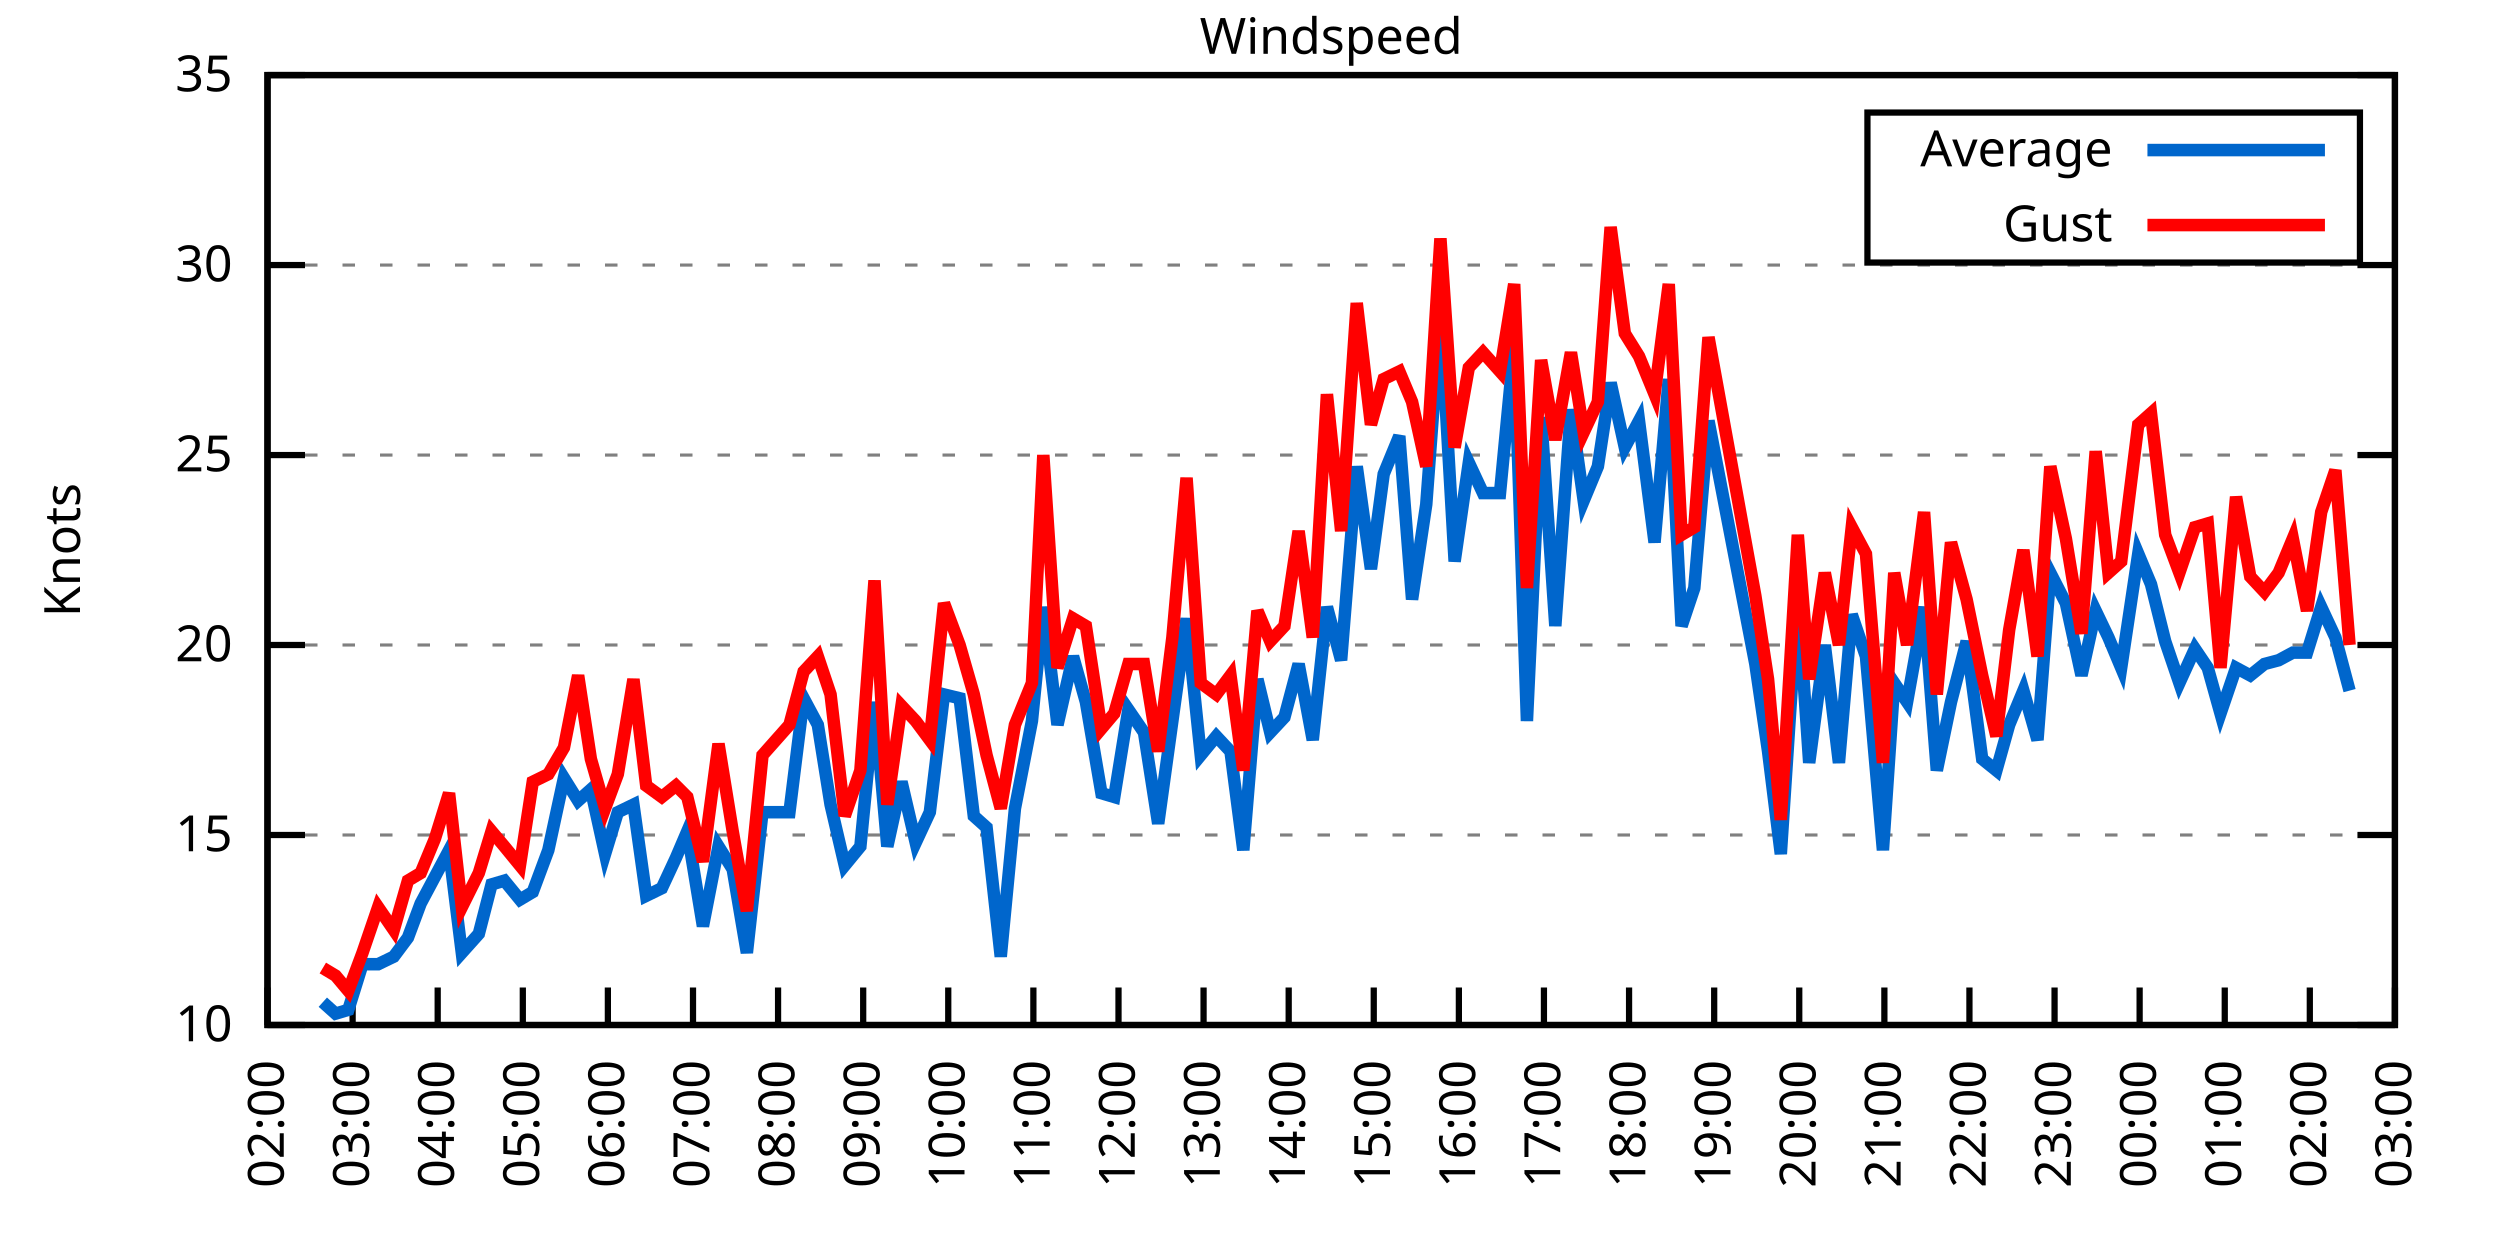
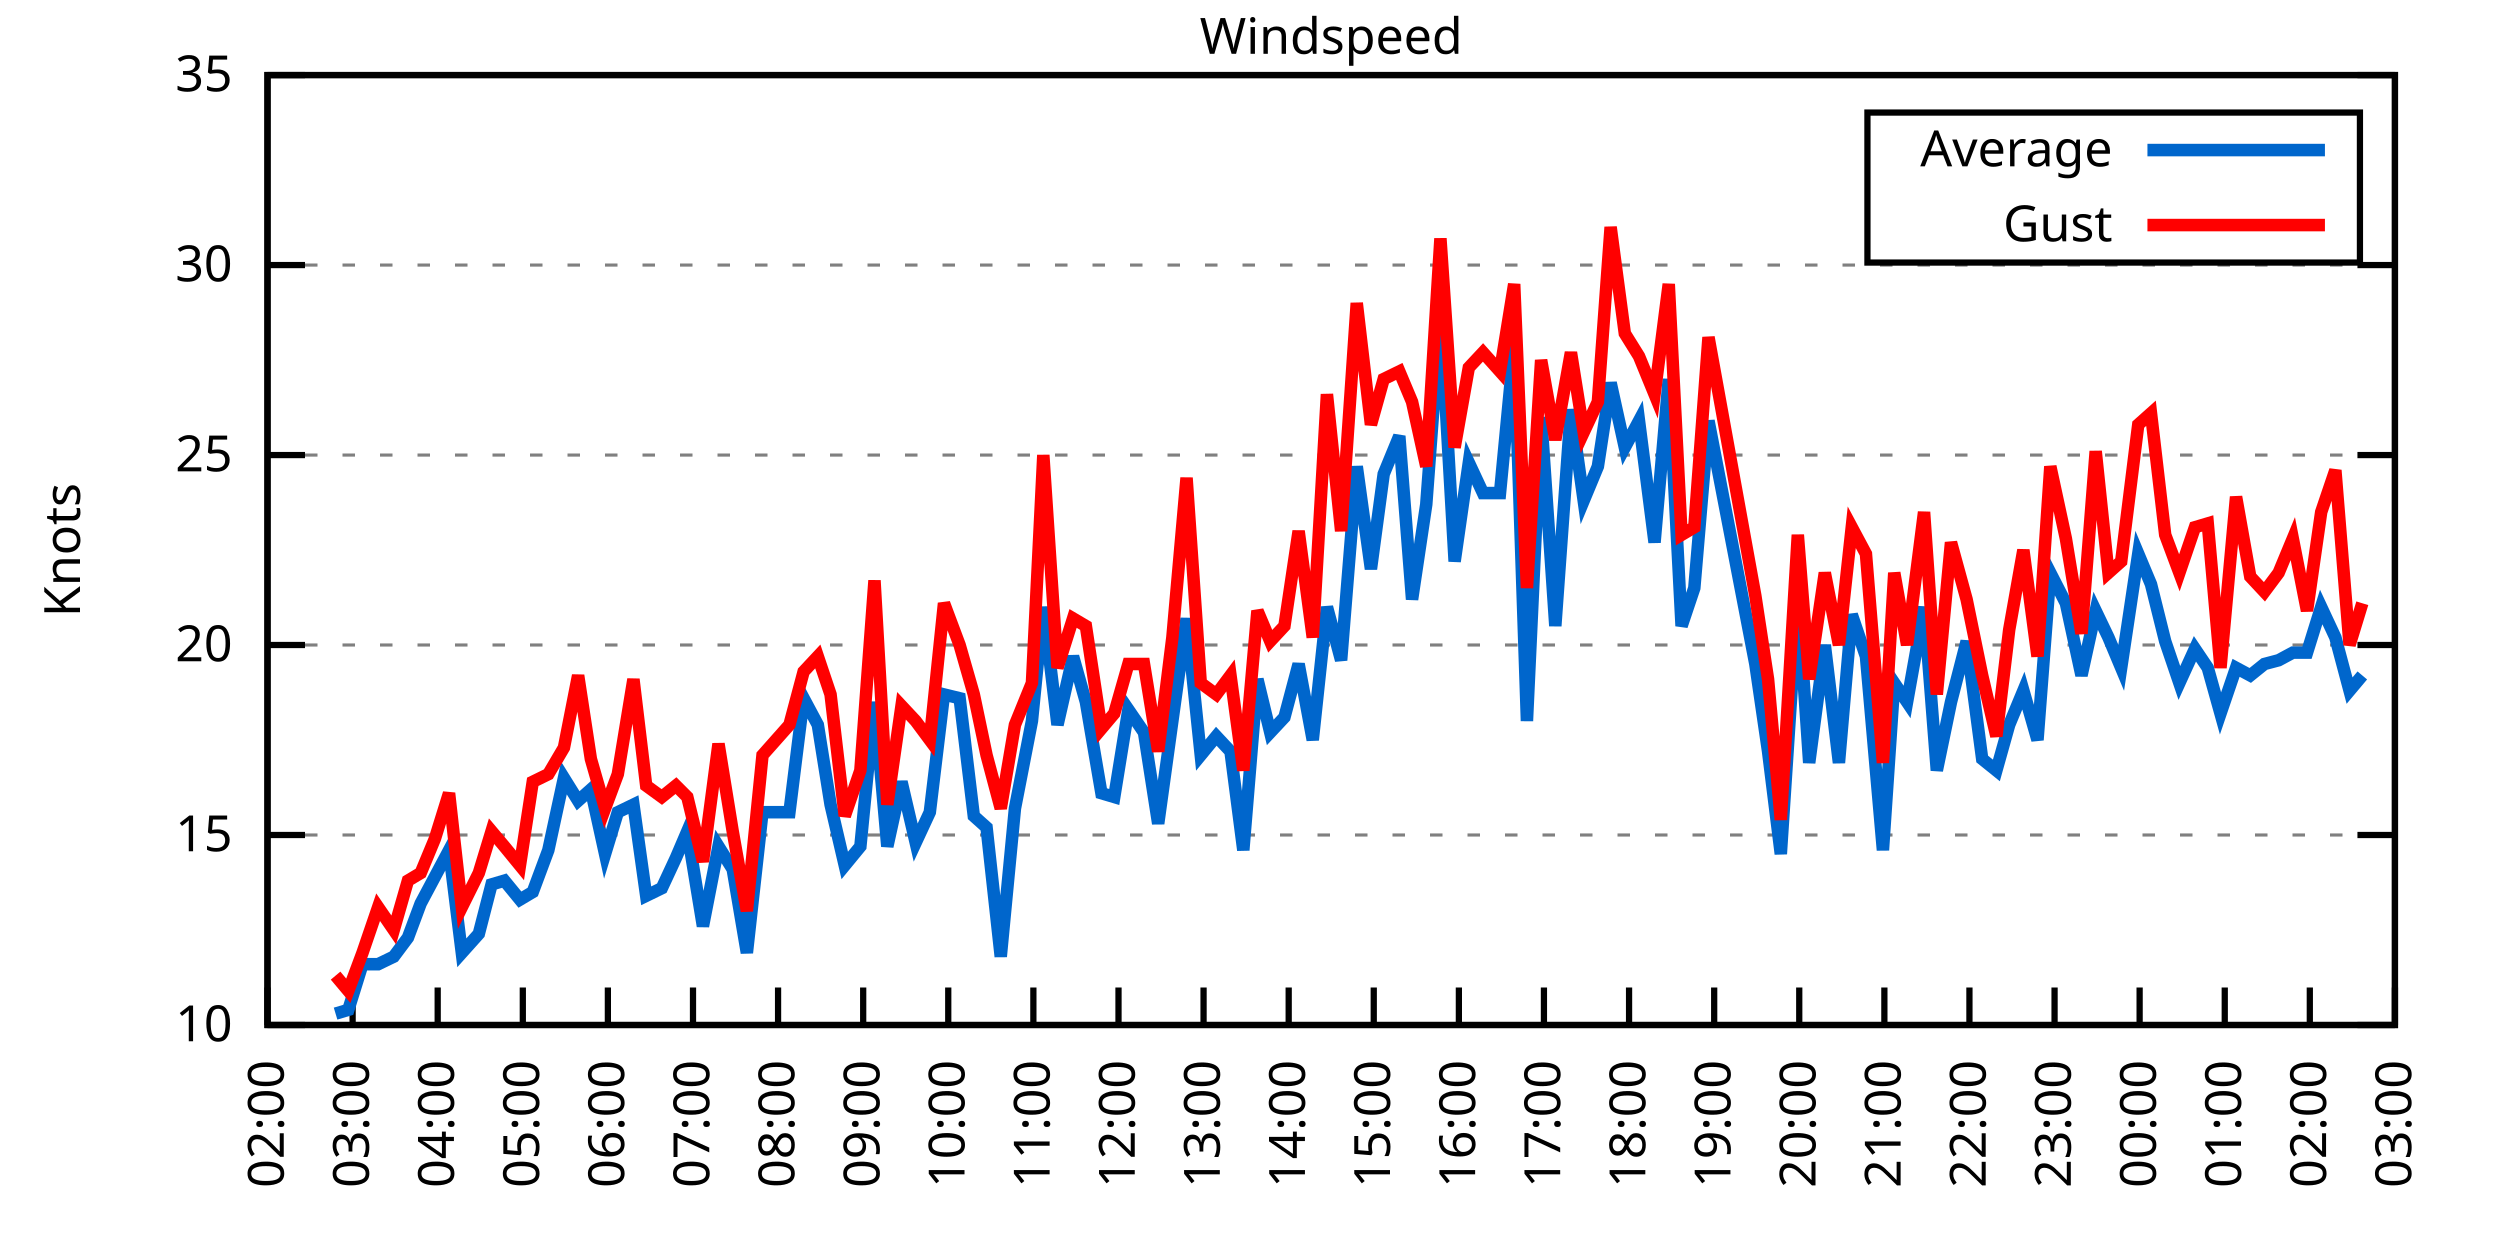
<svg xmlns="http://www.w3.org/2000/svg" xmlns:xlink="http://www.w3.org/1999/xlink" width="400" height="200" viewBox="0 0 400 200">
  <g id="gnuplot_canvas">
    <rect x="0" y="0" width="400" height="200" fill="none" />
    <defs>
      <circle id="gpDot" r="0.5" stroke-width="0.5" stroke="currentColor" />
      <path id="gpPt0" stroke-width="0.333" stroke="currentColor" d="M-1,0 h2 M0,-1 v2" />
      <path id="gpPt1" stroke-width="0.333" stroke="currentColor" d="M-1,-1 L1,1 M1,-1 L-1,1" />
      <path id="gpPt2" stroke-width="0.333" stroke="currentColor" d="M-1,0 L1,0 M0,-1 L0,1 M-1,-1 L1,1 M-1,1 L1,-1" />
      <rect id="gpPt3" stroke-width="0.333" stroke="currentColor" x="-1" y="-1" width="2" height="2" />
      <rect id="gpPt4" stroke-width="0.333" stroke="currentColor" fill="currentColor" x="-1" y="-1" width="2" height="2" />
      <circle id="gpPt5" stroke-width="0.333" stroke="currentColor" cx="0" cy="0" r="1" />
      <use xlink:href="#gpPt5" id="gpPt6" fill="currentColor" stroke="none" />
      <path id="gpPt7" stroke-width="0.333" stroke="currentColor" d="M0,-1.33 L-1.33,0.67 L1.33,0.67 z" />
      <use xlink:href="#gpPt7" id="gpPt8" fill="currentColor" stroke="none" />
      <use xlink:href="#gpPt7" id="gpPt9" stroke="currentColor" transform="rotate(180)" />
      <use xlink:href="#gpPt9" id="gpPt10" fill="currentColor" stroke="none" />
      <use xlink:href="#gpPt3" id="gpPt11" stroke="currentColor" transform="rotate(45)" />
      <use xlink:href="#gpPt11" id="gpPt12" fill="currentColor" stroke="none" />
      <path id="gpPt13" stroke-width="0.333" stroke="currentColor" d="M0,1.330 L1.265,0.411 L0.782,-1.067 L-0.782,-1.076 L-1.265,0.411 z" />
      <use xlink:href="#gpPt13" id="gpPt14" fill="currentColor" stroke="none" />
      <filter id="textbox" filterUnits="objectBoundingBox" x="0" y="0" height="1" width="1">
        <feFlood flood-color="white" flood-opacity="1" result="bgnd" />
        <feComposite in="SourceGraphic" in2="bgnd" operator="atop" />
      </filter>
      <filter id="greybox" filterUnits="objectBoundingBox" x="0" y="0" height="1" width="1">
        <feFlood flood-color="lightgrey" flood-opacity="1" result="grey" />
        <feComposite in="SourceGraphic" in2="grey" operator="atop" />
      </filter>
    </defs>
    <g fill="none" color="white" stroke="currentColor" stroke-width="1.00" stroke-linecap="butt" stroke-linejoin="miter">
</g>
    <g fill="none" color="black" stroke="currentColor" stroke-width="1.00" stroke-linecap="butt" stroke-linejoin="miter">
      <g stroke="none" shape-rendering="crispEdges">
        <polygon fill="rgb(255, 255, 255)" points="42.80,164.00 383.18,164.00 383.18,12.02 42.80,12.02 " />
      </g>
    </g>
    <g fill="none" color="black" stroke="currentColor" stroke-width="1.00" stroke-linecap="butt" stroke-linejoin="miter">
</g>
    <g fill="none" color="black" stroke="black" stroke-width="0.50" stroke-linecap="butt" stroke-linejoin="miter">
</g>
    <g fill="none" color="gray" stroke="currentColor" stroke-width="0.50" stroke-linecap="butt" stroke-linejoin="miter">
      <path stroke="gray" stroke-dasharray="2,4" class="gridline" d="M42.80,164.00 L383.19,164.00  " />
    </g>
    <g fill="none" color="gray" stroke="gray" stroke-width="1.00" stroke-linecap="butt" stroke-linejoin="miter">
</g>
    <g fill="none" color="black" stroke="currentColor" stroke-width="1.00" stroke-linecap="butt" stroke-linejoin="miter">
      <path stroke="black" d="M42.80,164.00 L48.80,164.00 M383.19,164.00 L377.19,164.00  " />
      <g transform="translate(37.20,166.60)" stroke="none" fill="black" font-family="Sans" font-size="8.00" text-anchor="end">
        <text>
          <tspan font-family="Sans"> 10</tspan>
        </text>
      </g>
    </g>
    <g fill="none" color="black" stroke="currentColor" stroke-width="1.00" stroke-linecap="butt" stroke-linejoin="miter">
</g>
    <g fill="none" color="black" stroke="black" stroke-width="0.50" stroke-linecap="butt" stroke-linejoin="miter">
</g>
    <g fill="none" color="gray" stroke="currentColor" stroke-width="0.50" stroke-linecap="butt" stroke-linejoin="miter">
      <path stroke="gray" stroke-dasharray="2,4" class="gridline" d="M42.80,133.60 L383.19,133.60  " />
    </g>
    <g fill="none" color="gray" stroke="gray" stroke-width="1.00" stroke-linecap="butt" stroke-linejoin="miter">
</g>
    <g fill="none" color="black" stroke="currentColor" stroke-width="1.00" stroke-linecap="butt" stroke-linejoin="miter">
      <path stroke="black" d="M42.80,133.60 L48.80,133.60 M383.19,133.60 L377.19,133.60  " />
      <g transform="translate(37.20,136.20)" stroke="none" fill="black" font-family="Sans" font-size="8.00" text-anchor="end">
        <text>
          <tspan font-family="Sans"> 15</tspan>
        </text>
      </g>
    </g>
    <g fill="none" color="black" stroke="currentColor" stroke-width="1.00" stroke-linecap="butt" stroke-linejoin="miter">
</g>
    <g fill="none" color="black" stroke="black" stroke-width="0.50" stroke-linecap="butt" stroke-linejoin="miter">
</g>
    <g fill="none" color="gray" stroke="currentColor" stroke-width="0.50" stroke-linecap="butt" stroke-linejoin="miter">
      <path stroke="gray" stroke-dasharray="2,4" class="gridline" d="M42.80,103.20 L383.19,103.20  " />
    </g>
    <g fill="none" color="gray" stroke="gray" stroke-width="1.00" stroke-linecap="butt" stroke-linejoin="miter">
</g>
    <g fill="none" color="black" stroke="currentColor" stroke-width="1.00" stroke-linecap="butt" stroke-linejoin="miter">
      <path stroke="black" d="M42.80,103.20 L48.80,103.20 M383.19,103.20 L377.19,103.20  " />
      <g transform="translate(37.20,105.80)" stroke="none" fill="black" font-family="Sans" font-size="8.00" text-anchor="end">
        <text>
          <tspan font-family="Sans"> 20</tspan>
        </text>
      </g>
    </g>
    <g fill="none" color="black" stroke="currentColor" stroke-width="1.00" stroke-linecap="butt" stroke-linejoin="miter">
</g>
    <g fill="none" color="black" stroke="black" stroke-width="0.50" stroke-linecap="butt" stroke-linejoin="miter">
</g>
    <g fill="none" color="gray" stroke="currentColor" stroke-width="0.50" stroke-linecap="butt" stroke-linejoin="miter">
      <path stroke="gray" stroke-dasharray="2,4" class="gridline" d="M42.80,72.81 L383.19,72.81  " />
    </g>
    <g fill="none" color="gray" stroke="gray" stroke-width="1.00" stroke-linecap="butt" stroke-linejoin="miter">
</g>
    <g fill="none" color="black" stroke="currentColor" stroke-width="1.00" stroke-linecap="butt" stroke-linejoin="miter">
      <path stroke="black" d="M42.80,72.81 L48.80,72.81 M383.19,72.81 L377.19,72.81  " />
      <g transform="translate(37.20,75.41)" stroke="none" fill="black" font-family="Sans" font-size="8.00" text-anchor="end">
        <text>
          <tspan font-family="Sans"> 25</tspan>
        </text>
      </g>
    </g>
    <g fill="none" color="black" stroke="currentColor" stroke-width="1.00" stroke-linecap="butt" stroke-linejoin="miter">
</g>
    <g fill="none" color="black" stroke="black" stroke-width="0.50" stroke-linecap="butt" stroke-linejoin="miter">
</g>
    <g fill="none" color="gray" stroke="currentColor" stroke-width="0.50" stroke-linecap="butt" stroke-linejoin="miter">
      <path stroke="gray" stroke-dasharray="2,4" class="gridline" d="M42.80,42.41 L383.19,42.41  " />
    </g>
    <g fill="none" color="gray" stroke="gray" stroke-width="1.00" stroke-linecap="butt" stroke-linejoin="miter">
</g>
    <g fill="none" color="black" stroke="currentColor" stroke-width="1.00" stroke-linecap="butt" stroke-linejoin="miter">
      <path stroke="black" d="M42.80,42.41 L48.80,42.41 M383.19,42.41 L377.19,42.41  " />
      <g transform="translate(37.20,45.01)" stroke="none" fill="black" font-family="Sans" font-size="8.00" text-anchor="end">
        <text>
          <tspan font-family="Sans"> 30</tspan>
        </text>
      </g>
    </g>
    <g fill="none" color="black" stroke="currentColor" stroke-width="1.00" stroke-linecap="butt" stroke-linejoin="miter">
</g>
    <g fill="none" color="black" stroke="black" stroke-width="0.50" stroke-linecap="butt" stroke-linejoin="miter">
</g>
    <g fill="none" color="gray" stroke="currentColor" stroke-width="0.50" stroke-linecap="butt" stroke-linejoin="miter">
      <path stroke="gray" stroke-dasharray="2,4" class="gridline" d="M42.80,12.01 L383.19,12.01  " />
    </g>
    <g fill="none" color="gray" stroke="gray" stroke-width="1.00" stroke-linecap="butt" stroke-linejoin="miter">
</g>
    <g fill="none" color="black" stroke="currentColor" stroke-width="1.00" stroke-linecap="butt" stroke-linejoin="miter">
      <path stroke="black" d="M42.80,12.01 L48.80,12.01 M383.19,12.01 L377.19,12.01  " />
      <g transform="translate(37.20,14.61)" stroke="none" fill="black" font-family="Sans" font-size="8.00" text-anchor="end">
        <text>
          <tspan font-family="Sans"> 35</tspan>
        </text>
      </g>
    </g>
    <g fill="none" color="black" stroke="currentColor" stroke-width="1.00" stroke-linecap="butt" stroke-linejoin="miter">
      <path stroke="black" d="M42.80,164.00 L42.80,158.00  " />
      <g transform="translate(45.40,169.60) rotate(270.00)" stroke="none" fill="black" font-family="Sans" font-size="8.00" text-anchor="end">
        <text>
          <tspan font-family="Sans">02:00</tspan>
        </text>
      </g>
    </g>
    <g fill="none" color="black" stroke="currentColor" stroke-width="1.00" stroke-linecap="butt" stroke-linejoin="miter">
      <path stroke="black" d="M56.42,164.00 L56.42,158.00  " />
      <g transform="translate(59.02,169.60) rotate(270.00)" stroke="none" fill="black" font-family="Sans" font-size="8.00" text-anchor="end">
        <text>
          <tspan font-family="Sans">03:00</tspan>
        </text>
      </g>
    </g>
    <g fill="none" color="black" stroke="currentColor" stroke-width="1.00" stroke-linecap="butt" stroke-linejoin="miter">
      <path stroke="black" d="M70.03,164.00 L70.03,158.00  " />
      <g transform="translate(72.63,169.60) rotate(270.00)" stroke="none" fill="black" font-family="Sans" font-size="8.00" text-anchor="end">
        <text>
          <tspan font-family="Sans">04:00</tspan>
        </text>
      </g>
    </g>
    <g fill="none" color="black" stroke="currentColor" stroke-width="1.00" stroke-linecap="butt" stroke-linejoin="miter">
      <path stroke="black" d="M83.65,164.00 L83.65,158.00  " />
      <g transform="translate(86.25,169.60) rotate(270.00)" stroke="none" fill="black" font-family="Sans" font-size="8.00" text-anchor="end">
        <text>
          <tspan font-family="Sans">05:00</tspan>
        </text>
      </g>
    </g>
    <g fill="none" color="black" stroke="currentColor" stroke-width="1.00" stroke-linecap="butt" stroke-linejoin="miter">
      <path stroke="black" d="M97.26,164.00 L97.26,158.00  " />
      <g transform="translate(99.86,169.60) rotate(270.00)" stroke="none" fill="black" font-family="Sans" font-size="8.00" text-anchor="end">
        <text>
          <tspan font-family="Sans">06:00</tspan>
        </text>
      </g>
    </g>
    <g fill="none" color="black" stroke="currentColor" stroke-width="1.00" stroke-linecap="butt" stroke-linejoin="miter">
      <path stroke="black" d="M110.88,164.00 L110.88,158.00  " />
      <g transform="translate(113.48,169.60) rotate(270.00)" stroke="none" fill="black" font-family="Sans" font-size="8.00" text-anchor="end">
        <text>
          <tspan font-family="Sans">07:00</tspan>
        </text>
      </g>
    </g>
    <g fill="none" color="black" stroke="currentColor" stroke-width="1.00" stroke-linecap="butt" stroke-linejoin="miter">
      <path stroke="black" d="M124.49,164.00 L124.49,158.00  " />
      <g transform="translate(127.09,169.60) rotate(270.00)" stroke="none" fill="black" font-family="Sans" font-size="8.00" text-anchor="end">
        <text>
          <tspan font-family="Sans">08:00</tspan>
        </text>
      </g>
    </g>
    <g fill="none" color="black" stroke="currentColor" stroke-width="1.00" stroke-linecap="butt" stroke-linejoin="miter">
      <path stroke="black" d="M138.11,164.00 L138.11,158.00  " />
      <g transform="translate(140.71,169.60) rotate(270.00)" stroke="none" fill="black" font-family="Sans" font-size="8.00" text-anchor="end">
        <text>
          <tspan font-family="Sans">09:00</tspan>
        </text>
      </g>
    </g>
    <g fill="none" color="black" stroke="currentColor" stroke-width="1.00" stroke-linecap="butt" stroke-linejoin="miter">
      <path stroke="black" d="M151.72,164.00 L151.72,158.00  " />
      <g transform="translate(154.32,169.60) rotate(270.00)" stroke="none" fill="black" font-family="Sans" font-size="8.00" text-anchor="end">
        <text>
          <tspan font-family="Sans">10:00</tspan>
        </text>
      </g>
    </g>
    <g fill="none" color="black" stroke="currentColor" stroke-width="1.00" stroke-linecap="butt" stroke-linejoin="miter">
      <path stroke="black" d="M165.34,164.00 L165.34,158.00  " />
      <g transform="translate(167.94,169.60) rotate(270.00)" stroke="none" fill="black" font-family="Sans" font-size="8.00" text-anchor="end">
        <text>
          <tspan font-family="Sans">11:00</tspan>
        </text>
      </g>
    </g>
    <g fill="none" color="black" stroke="currentColor" stroke-width="1.00" stroke-linecap="butt" stroke-linejoin="miter">
      <path stroke="black" d="M178.96,164.00 L178.96,158.00  " />
      <g transform="translate(181.56,169.60) rotate(270.00)" stroke="none" fill="black" font-family="Sans" font-size="8.00" text-anchor="end">
        <text>
          <tspan font-family="Sans">12:00</tspan>
        </text>
      </g>
    </g>
    <g fill="none" color="black" stroke="currentColor" stroke-width="1.00" stroke-linecap="butt" stroke-linejoin="miter">
      <path stroke="black" d="M192.57,164.00 L192.57,158.00  " />
      <g transform="translate(195.17,169.60) rotate(270.00)" stroke="none" fill="black" font-family="Sans" font-size="8.00" text-anchor="end">
        <text>
          <tspan font-family="Sans">13:00</tspan>
        </text>
      </g>
    </g>
    <g fill="none" color="black" stroke="currentColor" stroke-width="1.00" stroke-linecap="butt" stroke-linejoin="miter">
      <path stroke="black" d="M206.19,164.00 L206.19,158.00  " />
      <g transform="translate(208.79,169.60) rotate(270.00)" stroke="none" fill="black" font-family="Sans" font-size="8.00" text-anchor="end">
        <text>
          <tspan font-family="Sans">14:00</tspan>
        </text>
      </g>
    </g>
    <g fill="none" color="black" stroke="currentColor" stroke-width="1.00" stroke-linecap="butt" stroke-linejoin="miter">
      <path stroke="black" d="M219.80,164.00 L219.80,158.00  " />
      <g transform="translate(222.40,169.60) rotate(270.00)" stroke="none" fill="black" font-family="Sans" font-size="8.00" text-anchor="end">
        <text>
          <tspan font-family="Sans">15:00</tspan>
        </text>
      </g>
    </g>
    <g fill="none" color="black" stroke="currentColor" stroke-width="1.00" stroke-linecap="butt" stroke-linejoin="miter">
      <path stroke="black" d="M233.42,164.00 L233.42,158.00  " />
      <g transform="translate(236.02,169.60) rotate(270.00)" stroke="none" fill="black" font-family="Sans" font-size="8.00" text-anchor="end">
        <text>
          <tspan font-family="Sans">16:00</tspan>
        </text>
      </g>
    </g>
    <g fill="none" color="black" stroke="currentColor" stroke-width="1.00" stroke-linecap="butt" stroke-linejoin="miter">
      <path stroke="black" d="M247.03,164.00 L247.03,158.00  " />
      <g transform="translate(249.63,169.60) rotate(270.00)" stroke="none" fill="black" font-family="Sans" font-size="8.00" text-anchor="end">
        <text>
          <tspan font-family="Sans">17:00</tspan>
        </text>
      </g>
    </g>
    <g fill="none" color="black" stroke="currentColor" stroke-width="1.00" stroke-linecap="butt" stroke-linejoin="miter">
      <path stroke="black" d="M260.65,164.00 L260.65,158.00  " />
      <g transform="translate(263.25,169.60) rotate(270.00)" stroke="none" fill="black" font-family="Sans" font-size="8.00" text-anchor="end">
        <text>
          <tspan font-family="Sans">18:00</tspan>
        </text>
      </g>
    </g>
    <g fill="none" color="black" stroke="currentColor" stroke-width="1.00" stroke-linecap="butt" stroke-linejoin="miter">
      <path stroke="black" d="M274.27,164.00 L274.27,158.00  " />
      <g transform="translate(276.87,169.60) rotate(270.00)" stroke="none" fill="black" font-family="Sans" font-size="8.00" text-anchor="end">
        <text>
          <tspan font-family="Sans">19:00</tspan>
        </text>
      </g>
    </g>
    <g fill="none" color="black" stroke="currentColor" stroke-width="1.00" stroke-linecap="butt" stroke-linejoin="miter">
      <path stroke="black" d="M287.88,164.00 L287.88,158.00  " />
      <g transform="translate(290.48,169.60) rotate(270.00)" stroke="none" fill="black" font-family="Sans" font-size="8.00" text-anchor="end">
        <text>
          <tspan font-family="Sans">20:00</tspan>
        </text>
      </g>
    </g>
    <g fill="none" color="black" stroke="currentColor" stroke-width="1.00" stroke-linecap="butt" stroke-linejoin="miter">
      <path stroke="black" d="M301.50,164.00 L301.50,158.00  " />
      <g transform="translate(304.10,169.60) rotate(270.00)" stroke="none" fill="black" font-family="Sans" font-size="8.00" text-anchor="end">
        <text>
          <tspan font-family="Sans">21:00</tspan>
        </text>
      </g>
    </g>
    <g fill="none" color="black" stroke="currentColor" stroke-width="1.00" stroke-linecap="butt" stroke-linejoin="miter">
      <path stroke="black" d="M315.11,164.00 L315.11,158.00  " />
      <g transform="translate(317.71,169.60) rotate(270.00)" stroke="none" fill="black" font-family="Sans" font-size="8.00" text-anchor="end">
        <text>
          <tspan font-family="Sans">22:00</tspan>
        </text>
      </g>
    </g>
    <g fill="none" color="black" stroke="currentColor" stroke-width="1.00" stroke-linecap="butt" stroke-linejoin="miter">
      <path stroke="black" d="M328.73,164.00 L328.73,158.00  " />
      <g transform="translate(331.33,169.60) rotate(270.00)" stroke="none" fill="black" font-family="Sans" font-size="8.00" text-anchor="end">
        <text>
          <tspan font-family="Sans">23:00</tspan>
        </text>
      </g>
    </g>
    <g fill="none" color="black" stroke="currentColor" stroke-width="1.00" stroke-linecap="butt" stroke-linejoin="miter">
      <path stroke="black" d="M342.34,164.00 L342.34,158.00  " />
      <g transform="translate(344.94,169.60) rotate(270.00)" stroke="none" fill="black" font-family="Sans" font-size="8.00" text-anchor="end">
        <text>
          <tspan font-family="Sans">00:00</tspan>
        </text>
      </g>
    </g>
    <g fill="none" color="black" stroke="currentColor" stroke-width="1.00" stroke-linecap="butt" stroke-linejoin="miter">
      <path stroke="black" d="M355.96,164.00 L355.96,158.00  " />
      <g transform="translate(358.56,169.60) rotate(270.00)" stroke="none" fill="black" font-family="Sans" font-size="8.00" text-anchor="end">
        <text>
          <tspan font-family="Sans">01:00</tspan>
        </text>
      </g>
    </g>
    <g fill="none" color="black" stroke="currentColor" stroke-width="1.00" stroke-linecap="butt" stroke-linejoin="miter">
      <path stroke="black" d="M369.57,164.00 L369.57,158.00  " />
      <g transform="translate(372.17,169.60) rotate(270.00)" stroke="none" fill="black" font-family="Sans" font-size="8.00" text-anchor="end">
        <text>
          <tspan font-family="Sans">02:00</tspan>
        </text>
      </g>
    </g>
    <g fill="none" color="black" stroke="currentColor" stroke-width="1.00" stroke-linecap="butt" stroke-linejoin="miter">
      <path stroke="black" d="M383.19,164.00 L383.19,158.00  " />
      <g transform="translate(385.79,169.60) rotate(270.00)" stroke="none" fill="black" font-family="Sans" font-size="8.00" text-anchor="end">
        <text>
          <tspan font-family="Sans">03:00</tspan>
        </text>
      </g>
    </g>
    <g fill="none" color="black" stroke="currentColor" stroke-width="1.00" stroke-linecap="butt" stroke-linejoin="miter">
</g>
    <g fill="none" color="black" stroke="currentColor" stroke-width="1.00" stroke-linecap="butt" stroke-linejoin="miter">
      <path stroke="black" d="M42.80,12.01 L42.80,164.00 L383.19,164.00 L383.19,12.01 L42.80,12.01 Z  " />
    </g>
    <g fill="none" color="black" stroke="currentColor" stroke-width="1.00" stroke-linecap="butt" stroke-linejoin="miter">
</g>
    <g fill="none" color="black" stroke="currentColor" stroke-width="1.00" stroke-linecap="butt" stroke-linejoin="miter">
      <path stroke="black" d="M298.79,42.01 L298.79,18.01 L377.59,18.01 L377.59,42.01 L298.79,42.01 Z  " />
    </g>
    <g id="Windspeed_plot_1">
      <g fill="none" color="white" stroke="black" stroke-width="2.00" stroke-linecap="butt" stroke-linejoin="miter">
</g>
      <g fill="none" color="black" stroke="currentColor" stroke-width="2.00" stroke-linecap="butt" stroke-linejoin="miter">
        <g transform="translate(337.99,26.61)" stroke="none" fill="black" font-family="Sans" font-size="8.00" text-anchor="end">
          <text>
            <tspan font-family="Sans">Average</tspan>
          </text>
        </g>
      </g>
      <g fill="none" color="black" stroke="currentColor" stroke-width="2.00" stroke-linecap="butt" stroke-linejoin="miter">
-         <path stroke="rgb(  0, 102, 204)" d="M343.59,24.01 L371.99,24.01 M51.65,160.35 L53.69,162.18 L55.73,161.57 L58.00,154.27 L60.50,154.27 L63.00,153.06   L65.27,150.02 L67.31,144.55 L69.58,140.29 L71.85,136.03 L73.89,152.45 L76.61,149.41 L78.65,141.51 L80.70,140.90   L83.19,143.94 L85.24,142.72 L87.73,136.03 L90.23,124.48 L92.50,128.13 L94.54,126.31 L96.81,136.64 L98.85,129.95   L101.35,128.74 L103.39,143.33 L105.89,142.11 L108.15,137.25 L109.97,132.99 L112.47,148.19 L114.96,135.43 L117.23,139.07   L119.50,152.45 L122.00,129.95 L126.31,129.95 L128.58,111.72 L130.85,115.97 L132.89,128.74 L135.16,138.47 L137.66,135.43   L139.92,112.32 L141.97,135.43 L144.24,125.09 L146.51,134.82 L148.77,129.95 L151.04,111.11 L153.54,111.72 L155.81,130.56   L157.85,132.39 L160.12,153.06 L162.39,129.35 L165.11,115.36 L166.93,97.12 L169.20,115.97 L171.69,105.03 L173.74,112.32   L176.23,126.91 L178.28,127.52 L180.54,113.54 L183.04,117.19 L185.31,131.78 L187.58,115.36 L189.85,98.95 L192.12,120.83   L194.61,117.80 L196.88,120.23 L198.93,136.03 L201.19,108.68 L203.24,117.19 L205.51,114.76 L207.78,106.24 L210.04,118.40   L212.31,97.12 L214.58,105.64 L217.08,74.63 L219.35,91.04 L221.39,75.85 L223.89,69.77 L225.93,95.91 L228.20,80.71   L230.47,50.31 L232.74,89.83 L235.01,74.02 L237.28,78.89 L240.00,78.89 L242.27,55.18 L244.31,115.36 L246.58,66.73   L248.85,100.16 L251.35,65.51 L253.39,80.10 L255.66,74.63 L257.70,61.25 L259.97,71.59 L262.24,67.33 L264.73,86.79   L267.00,60.65 L269.05,100.16 L271.09,94.08 L273.36,67.33 L280.85,106.24 L282.89,120.23 L284.93,136.64 L287.65,95.30   L289.47,122.05 L291.97,103.20 L294.23,122.05 L296.28,98.34 L298.55,105.03 L301.27,136.03 L303.08,109.28 L305.13,112.32   L307.85,97.12 L309.89,123.27 L312.16,112.32 L314.66,102.60 L317.15,121.44 L319.42,123.27 L321.47,115.97 L323.74,110.50   L326.00,118.40 L328.05,91.65 L330.54,96.52 L333.04,108.07 L335.31,97.73 L337.35,101.99 L339.39,106.85 L342.12,88.61   L344.16,93.48 L346.43,102.60 L348.70,109.28 L351.19,103.81 L353.24,106.85 L355.28,114.15 L357.77,106.85 L360.04,108.07   L362.31,106.24 L364.58,105.64 L366.85,104.42 L369.12,104.42 L371.39,97.12 L373.66,101.99 L375.93,110.50  " />
+         <path stroke="rgb(  0, 102, 204)" d="M343.59,24.01 L371.99,24.01 M53.69,162.18 L55.73,161.57 L58.00,154.27 L60.50,154.27 L63.00,153.06 L65.27,150.02   L67.31,144.55 L69.58,140.29 L71.85,136.03 L73.89,152.45 L76.61,149.41 L78.65,141.51 L80.70,140.90 L83.19,143.94   L85.24,142.72 L87.73,136.03 L90.23,124.48 L92.50,128.13 L94.54,126.31 L96.81,136.64 L98.85,129.95 L101.35,128.74   L103.39,143.33 L105.89,142.11 L108.15,137.25 L109.97,132.99 L112.47,148.19 L114.96,135.43 L117.23,139.07 L119.50,152.45   L122.00,129.95 L126.31,129.95 L128.58,111.72 L130.85,115.97 L132.89,128.74 L135.16,138.47 L137.66,135.43 L139.92,112.32   L141.97,135.43 L144.24,125.09 L146.51,134.82 L148.77,129.95 L151.04,111.11 L153.54,111.72 L155.81,130.56 L157.85,132.39   L160.12,153.06 L162.39,129.35 L165.11,115.36 L166.93,97.12 L169.20,115.97 L171.69,105.03 L173.74,112.32 L176.23,126.91   L178.28,127.52 L180.54,113.54 L183.04,117.19 L185.31,131.78 L187.58,115.36 L189.85,98.95 L192.12,120.83 L194.61,117.80   L196.88,120.23 L198.93,136.03 L201.19,108.68 L203.24,117.19 L205.51,114.76 L207.78,106.24 L210.04,118.40 L212.31,97.12   L214.58,105.64 L217.08,74.63 L219.35,91.04 L221.39,75.85 L223.89,69.77 L225.93,95.91 L228.20,80.71 L230.47,50.31   L232.74,89.83 L235.01,74.02 L237.28,78.89 L240.00,78.89 L242.27,55.18 L244.31,115.36 L246.58,66.73 L248.85,100.16   L251.35,65.51 L253.39,80.10 L255.66,74.63 L257.70,61.25 L259.97,71.59 L262.24,67.33 L264.73,86.79 L267.00,60.65   L269.05,100.16 L271.09,94.08 L273.36,67.33 L280.85,106.24 L282.89,120.23 L284.93,136.64 L287.65,95.30 L289.47,122.05   L291.97,103.20 L294.23,122.05 L296.28,98.34 L298.55,105.03 L301.27,136.03 L303.08,109.28 L305.13,112.32 L307.85,97.12   L309.89,123.27 L312.16,112.32 L314.66,102.60 L317.15,121.44 L319.42,123.27 L321.47,115.97 L323.74,110.50 L326.00,118.40   L328.05,91.65 L330.54,96.52 L333.04,108.07 L335.31,97.73 L337.35,101.99 L339.39,106.85 L342.12,88.61 L344.16,93.48   L346.43,102.60 L348.70,109.28 L351.19,103.81 L353.24,106.85 L355.28,114.15 L357.77,106.85 L360.04,108.07 L362.31,106.24   L364.58,105.64 L366.85,104.42 L369.12,104.42 L371.39,97.12 L373.66,101.99 L375.93,110.50 L377.97,108.07  " />
      </g>
    </g>
    <g id="Windspeed_plot_2">
      <g fill="none" color="black" stroke="currentColor" stroke-width="2.00" stroke-linecap="butt" stroke-linejoin="miter">
        <g transform="translate(337.99,38.61)" stroke="none" fill="black" font-family="Sans" font-size="8.00" text-anchor="end">
          <text>
            <tspan font-family="Sans">Gust</tspan>
          </text>
        </g>
      </g>
      <g fill="none" color="black" stroke="currentColor" stroke-width="2.00" stroke-linecap="butt" stroke-linejoin="miter">
-         <path stroke="rgb(255,   0,   0)" d="M343.59,36.01 L371.99,36.01 M51.65,154.88 L53.69,156.10 L55.73,158.53 L58.00,152.45 L60.50,145.15 L63.00,148.80   L65.27,140.90 L67.31,139.68 L69.58,134.21 L71.85,126.91 L73.89,145.15 L76.61,139.68 L78.65,132.99 L80.70,135.43   L83.19,138.47 L85.24,125.09 L87.73,123.87 L90.23,119.62 L92.50,108.07 L94.54,121.44 L96.81,129.35 L98.85,123.87   L101.35,108.68 L103.39,125.70 L105.89,127.52 L108.15,125.70 L109.97,127.52 L112.47,137.86 L114.96,119.01 L117.23,132.99   L119.50,145.76 L122.00,120.83 L126.31,115.97 L128.58,107.46 L130.85,105.03 L132.89,111.11 L135.16,130.56 L137.66,123.27   L139.92,92.87 L141.97,128.74 L144.24,112.93 L146.51,115.36 L148.77,118.40 L151.04,96.52 L153.54,103.20 L155.81,111.11   L157.85,120.83 L160.12,129.35 L162.39,115.97 L165.11,109.28 L166.93,72.81 L169.20,106.85 L171.69,98.95 L173.74,100.16   L176.23,116.58 L178.28,114.15 L180.54,106.24 L183.04,106.24 L185.31,120.23 L187.58,101.99 L189.85,76.45 L192.12,109.28   L194.61,111.11 L196.88,108.07 L198.93,123.27 L201.19,97.73 L203.24,102.60 L205.51,100.16 L207.78,84.97 L210.04,101.99   L212.31,63.08 L214.58,84.97 L217.08,48.49 L219.35,67.94 L221.39,60.65 L223.89,59.43 L225.93,64.29 L228.20,74.63   L230.47,38.15 L232.74,71.59 L235.01,58.82 L237.28,56.39 L240.00,59.43 L242.27,45.45 L244.31,94.08 L246.58,57.61   L248.85,70.37 L251.35,56.39 L253.39,69.16 L255.66,64.29 L257.70,36.33 L259.97,53.35 L262.24,57.00 L264.73,63.08   L267.00,45.45 L269.05,85.57 L271.09,84.36 L273.36,53.96 L280.85,95.30 L282.89,108.68 L284.93,131.17 L287.65,85.57   L289.47,108.68 L291.97,91.65 L294.23,103.20 L296.28,84.36 L298.55,88.61 L301.27,122.05 L303.08,91.65 L305.13,103.20   L307.85,81.93 L309.89,111.11 L312.16,86.79 L314.66,95.91 L317.15,108.07 L319.42,117.80 L321.47,100.77 L323.74,88.00   L326.00,105.03 L328.05,74.63 L330.54,86.18 L333.04,101.38 L335.31,72.20 L337.35,91.65 L339.39,89.83 L342.12,67.94   L344.16,66.12 L346.43,85.57 L348.70,91.65 L351.19,84.36 L353.24,83.75 L355.28,106.85 L357.77,79.49 L360.04,92.26   L362.31,94.69 L364.58,91.65 L366.85,86.18 L369.12,97.73 L371.39,81.93 L373.66,75.24 L375.93,103.20  " />
+         <path stroke="rgb(255,   0,   0)" d="M343.59,36.01 L371.99,36.01 M53.69,156.10 L55.73,158.53 L58.00,152.45 L60.50,145.15 L63.00,148.80 L65.27,140.90   L67.31,139.68 L69.58,134.21 L71.85,126.91 L73.89,145.15 L76.61,139.68 L78.65,132.99 L80.70,135.43 L83.19,138.47   L85.24,125.09 L87.73,123.87 L90.23,119.62 L92.50,108.07 L94.54,121.44 L96.81,129.35 L98.85,123.87 L101.35,108.68   L103.39,125.70 L105.89,127.52 L108.15,125.70 L109.97,127.52 L112.47,137.86 L114.96,119.01 L117.23,132.99 L119.50,145.76   L122.00,120.83 L126.31,115.97 L128.58,107.46 L130.85,105.03 L132.89,111.11 L135.16,130.56 L137.66,123.27 L139.92,92.87   L141.97,128.74 L144.24,112.93 L146.51,115.36 L148.77,118.40 L151.04,96.52 L153.54,103.20 L155.81,111.11 L157.85,120.83   L160.12,129.35 L162.39,115.97 L165.11,109.28 L166.93,72.81 L169.20,106.85 L171.69,98.95 L173.74,100.16 L176.23,116.58   L178.28,114.15 L180.54,106.24 L183.04,106.24 L185.31,120.23 L187.58,101.99 L189.85,76.45 L192.12,109.28 L194.61,111.11   L196.88,108.07 L198.93,123.27 L201.19,97.73 L203.24,102.60 L205.51,100.16 L207.78,84.97 L210.04,101.99 L212.31,63.08   L214.58,84.97 L217.08,48.49 L219.35,67.94 L221.39,60.65 L223.89,59.43 L225.93,64.29 L228.20,74.63 L230.47,38.15   L232.74,71.59 L235.01,58.82 L237.28,56.39 L240.00,59.43 L242.27,45.45 L244.31,94.08 L246.58,57.61 L248.85,70.37   L251.35,56.39 L253.39,69.16 L255.66,64.29 L257.70,36.33 L259.97,53.35 L262.24,57.00 L264.73,63.08 L267.00,45.45   L269.05,85.57 L271.09,84.36 L273.36,53.96 L280.85,95.30 L282.89,108.68 L284.93,131.17 L287.65,85.57 L289.47,108.68   L291.97,91.65 L294.23,103.20 L296.28,84.36 L298.55,88.61 L301.27,122.05 L303.08,91.65 L305.13,103.20 L307.85,81.93   L309.89,111.11 L312.16,86.79 L314.66,95.91 L317.15,108.07 L319.42,117.80 L321.47,100.77 L323.74,88.00 L326.00,105.03   L328.05,74.63 L330.54,86.18 L333.04,101.38 L335.31,72.20 L337.35,91.65 L339.39,89.83 L342.12,67.94 L344.16,66.12   L346.43,85.57 L348.70,91.65 L351.19,84.36 L353.24,83.75 L355.28,106.85 L357.77,79.49 L360.04,92.26 L362.31,94.69   L364.58,91.65 L366.85,86.18 L369.12,97.73 L371.39,81.93 L373.66,75.24 L375.93,103.20 L377.97,96.52  " />
      </g>
    </g>
    <g fill="none" color="black" stroke="currentColor" stroke-width="2.00" stroke-linecap="butt" stroke-linejoin="miter">
</g>
    <g fill="none" color="black" stroke="black" stroke-width="1.00" stroke-linecap="butt" stroke-linejoin="miter">
</g>
    <g fill="none" color="black" stroke="currentColor" stroke-width="1.00" stroke-linecap="butt" stroke-linejoin="miter">
      <path stroke="black" d="M42.80,12.01 L42.80,164.00 L383.19,164.00 L383.19,12.01 L42.80,12.01 Z  " />
      <g transform="translate(12.80,88.01) rotate(270.00)" stroke="none" fill="black" font-family="Sans" font-size="8.00" text-anchor="middle">
        <text>
          <tspan font-family="Sans">Knots</tspan>
        </text>
      </g>
    </g>
    <g fill="none" color="black" stroke="currentColor" stroke-width="1.00" stroke-linecap="butt" stroke-linejoin="miter">
</g>
    <g fill="none" color="black" stroke="currentColor" stroke-width="1.00" stroke-linecap="butt" stroke-linejoin="miter">
      <g transform="translate(212.99,8.61)" stroke="none" fill="black" font-family="Sans" font-size="8.00" text-anchor="middle">
        <text>
          <tspan font-family="Sans">Windspeed</tspan>
        </text>
      </g>
    </g>
    <g fill="none" color="black" stroke="currentColor" stroke-width="1.00" stroke-linecap="butt" stroke-linejoin="miter">
</g>
  </g>
</svg>
